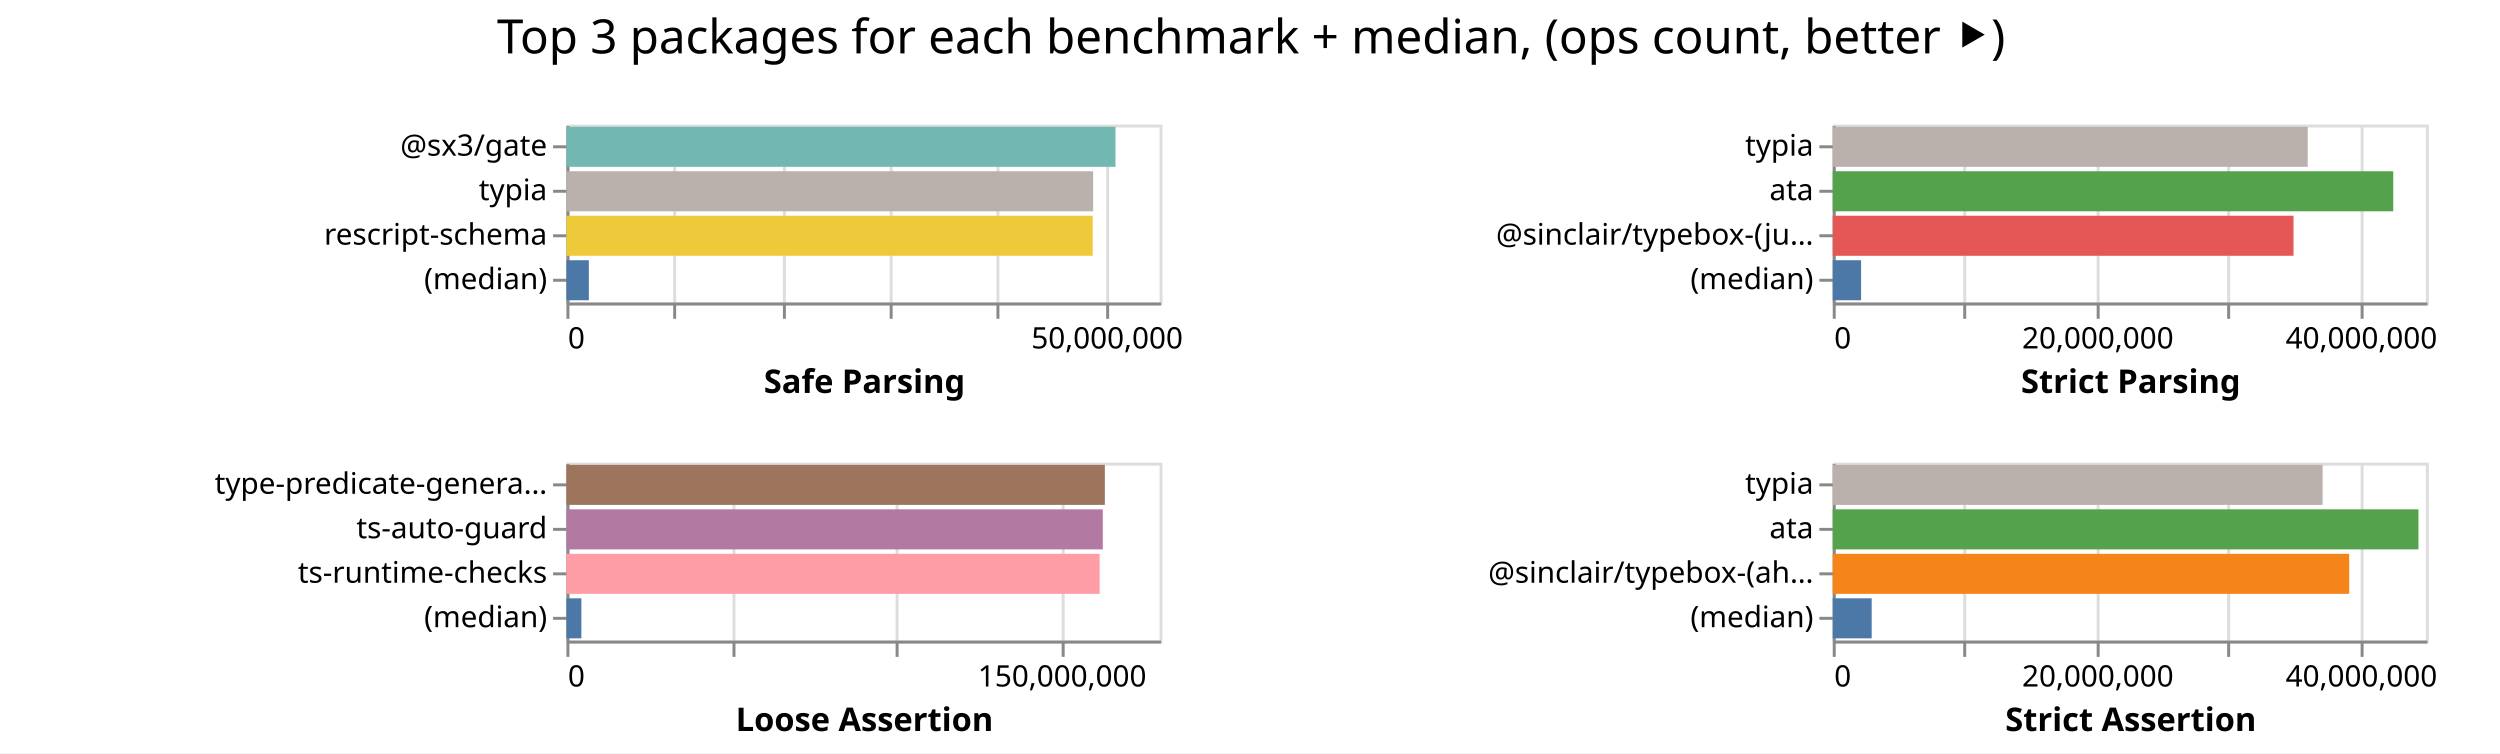
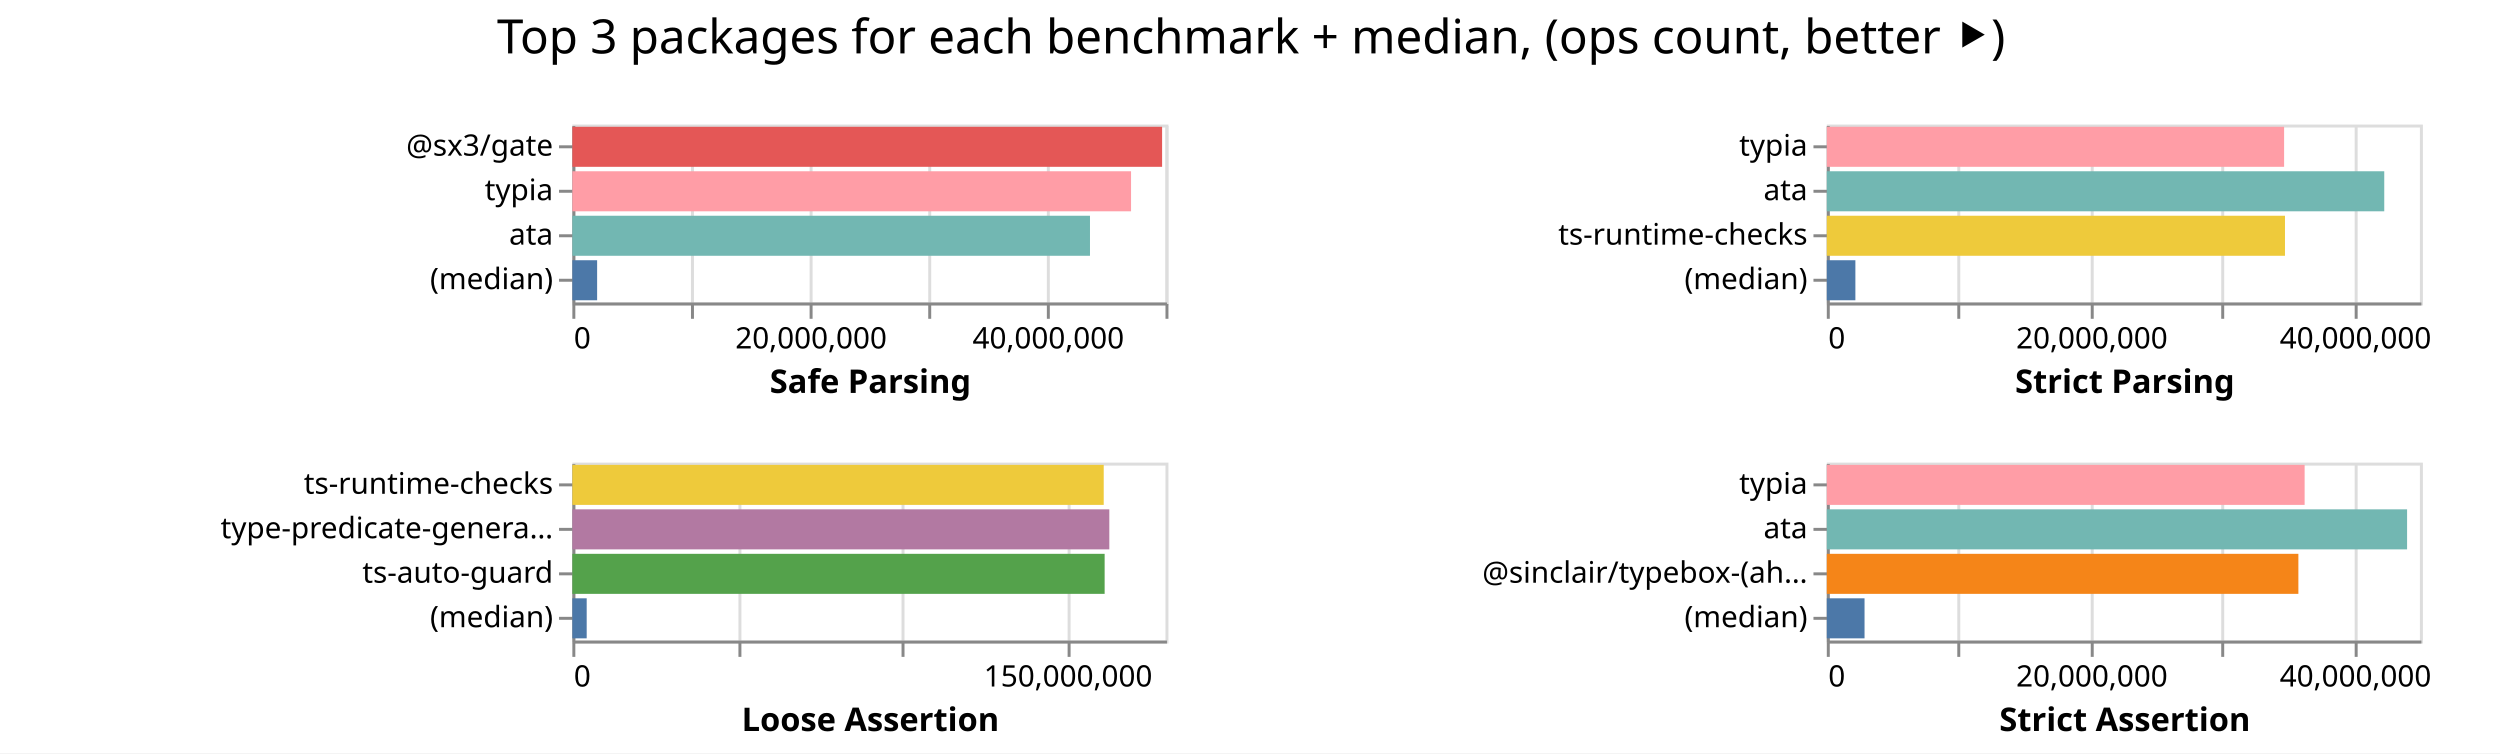
<svg xmlns="http://www.w3.org/2000/svg" width="843" height="254" class="marks">
  <path fill="#fff" d="M0 0h843v254H0z" />
  <g fill="none" stroke-miterlimit="10" aria-roledescription="group mark container" class="mark-group role-frame root">
-     <path d="M191 42" aria-hidden="true" class="background" />
+     <path d="M193 42" aria-hidden="true" class="background" />
    <g aria-roledescription="group mark container" class="mark-group role-scope child__Safe_Parsing_group">
-       <path stroke="#ddd" d="M191.5 42.5h200v60h-200Z" aria-hidden="true" class="background" />
+       <path stroke="#ddd" d="M193.5 42.5h200v60h-200Z" aria-hidden="true" class="background" />
      <g aria-hidden="true" class="mark-group role-axis">
-         <path d="M191.5 102.5" aria-hidden="true" class="background" pointer-events="none" />
+         <path d="M193.5 102.5" aria-hidden="true" class="background" pointer-events="none" />
        <g stroke="#ddd" class="mark-rule role-axis-grid" pointer-events="none">
-           <path d="M191.5 102.5v-60M227.5 102.5v-60M264.5 102.5v-60M300.5 102.5v-60M336.5 102.5v-60M373.5 102.5v-60" />
+           <path d="M193.5 102.5v-60M233.5 102.5v-60M273.5 102.5v-60M313.5 102.5v-60M353.5 102.5v-60M393.5 102.5v-60" />
        </g>
      </g>
-       <g aria-label="X-axis titled 'Safe Parsing' for a linear scale with values from 0 to 55,000,000" aria-roledescription="axis" class="mark-group role-axis" pointer-events="none">
-         <path d="M191.5 102.5" aria-hidden="true" class="background" />
+       <g aria-label="X-axis titled 'Safe Parsing' for a linear scale with values from 0 to 50,000,000" aria-roledescription="axis" class="mark-group role-axis" pointer-events="none">
+         <path d="M193.5 102.5" aria-hidden="true" class="background" />
        <g stroke="#888" class="mark-rule role-axis-tick">
-           <path d="M191.5 102.5v5M227.5 102.5v5M264.5 102.5v5M300.5 102.5v5M336.5 102.5v5M373.5 102.5v5" />
+           <path d="M193.5 102.5v5M233.5 102.5v5M273.5 102.5v5M313.5 102.5v5M353.5 102.5v5M393.5 102.5v5" />
        </g>
        <g fill="#000" class="mark-text role-axis-label" font-family="sans-serif" font-size="10">
-           <text transform="translate(191.5 117.5)">0</text>
-           <text text-anchor="middle" transform="translate(373.318 117.5)">50,000,000</text>
+           <text transform="translate(193.5 117.5)">0</text>
+           <text text-anchor="middle" transform="translate(273.5 117.5)">20,000,000</text>
+           <text text-anchor="middle" transform="translate(353.5 117.5)">40,000,000</text>
        </g>
-         <path stroke="#888" d="M191.5 102.5h200" class="mark-rule role-axis-domain" />
-         <text fill="#000" class="mark-text role-axis-title" font-family="sans-serif" font-size="11" font-weight="bold" text-anchor="middle" transform="translate(291.5 132.5)">Safe Parsing</text>
+         <path stroke="#888" d="M193.5 102.5h200" class="mark-rule role-axis-domain" />
+         <text fill="#000" class="mark-text role-axis-title" font-family="sans-serif" font-size="11" font-weight="bold" text-anchor="middle" transform="translate(293.5 132.5)">Safe Parsing</text>
      </g>
-       <g aria-label="Y-axis for a discrete scale with 4 values: @sx3/gate, typia, rescript-schema, (median)" aria-roledescription="axis" class="mark-group role-axis" pointer-events="none">
-         <path d="M191.5 42.5" aria-hidden="true" class="background" />
+       <g aria-label="Y-axis for a discrete scale with 4 values: @sx3/gate, typia, ata, (median)" aria-roledescription="axis" class="mark-group role-axis" pointer-events="none">
+         <path d="M193.5 42.5" aria-hidden="true" class="background" />
        <g stroke="#888" class="mark-rule role-axis-tick">
-           <path d="M191.5 49.5h-5M191.5 64.5h-5M191.5 79.5h-5M191.5 94.5h-5" />
+           <path d="M193.5 49.5h-5M193.5 64.5h-5M193.5 79.5h-5M193.5 94.5h-5" />
        </g>
        <g fill="#000" class="mark-text role-axis-label" font-family="sans-serif" font-size="10" text-anchor="end">
-           <text transform="translate(184.5 52.5)">@sx3/gate</text>
-           <text transform="translate(184.5 67.5)">typia</text>
-           <text transform="translate(184.5 82.5)">rescript-schema</text>
-           <text transform="translate(184.5 97.5)">(median)</text>
+           <text transform="translate(186.5 52.5)">@sx3/gate</text>
+           <text transform="translate(186.5 67.5)">typia</text>
+           <text transform="translate(186.5 82.5)">ata</text>
+           <text transform="translate(186.5 97.5)">(median)</text>
        </g>
-         <path stroke="#888" d="M191.5 42.5v60" class="mark-rule role-axis-domain" />
+         <path stroke="#888" d="M193.5 42.5v60" class="mark-rule role-axis-domain" />
      </g>
      <g aria-roledescription="rect mark container" class="mark-rect role-mark child__Safe_Parsing_marks">
-         <path fill="#72b7b2" d="M191 42.75h185.143v13.5H191Z" aria-label="Safe Parsing: 50914280; name: @sx3/gate" aria-roledescription="bar" />
-         <path fill="#bab0ac" d="M191 57.75h177.607v13.5H191Z" aria-label="Safe Parsing: 48841907; name: typia" aria-roledescription="bar" />
-         <path fill="#eeca3b" d="M191 72.75h177.468v13.5H191Z" aria-label="Safe Parsing: 48803726; name: rescript-schema" aria-roledescription="bar" />
-         <path fill="#4c78a8" d="M191 87.75h7.555v13.5H191Z" aria-label="Safe Parsing: 2077739; name: (median)" aria-roledescription="bar" />
+         <path fill="#e45756" d="M193 42.75h198.86v13.5H193Z" aria-label="Safe Parsing: 49714822; name: @sx3/gate" aria-roledescription="bar" />
+         <path fill="#ff9da6" d="M193 57.75h188.389v13.5H193Z" aria-label="Safe Parsing: 47097237; name: typia" aria-roledescription="bar" />
+         <path fill="#72b7b2" d="M193 72.75h174.542v13.5H193Z" aria-label="Safe Parsing: 43635376; name: ata" aria-roledescription="bar" />
+         <path fill="#4c78a8" d="M193 87.75h8.35v13.5H193Z" aria-label="Safe Parsing: 2087333; name: (median)" aria-roledescription="bar" />
      </g>
    </g>
    <g aria-roledescription="group mark container" class="mark-group role-scope child__Strict_Parsing_group">
-       <path stroke="#ddd" d="M618.5 42.5h200v60h-200Z" aria-hidden="true" class="background" />
+       <path stroke="#ddd" d="M616.5 42.5h200v60h-200Z" aria-hidden="true" class="background" />
      <g aria-hidden="true" class="mark-group role-axis">
-         <path d="M618.5 102.5" aria-hidden="true" class="background" pointer-events="none" />
+         <path d="M616.5 102.5" aria-hidden="true" class="background" pointer-events="none" />
        <g stroke="#ddd" class="mark-rule role-axis-grid" pointer-events="none">
-           <path d="M618.5 102.5v-60M662.5 102.5v-60M707.5 102.5v-60M751.5 102.5v-60M796.5 102.5v-60" />
+           <path d="M616.5 102.5v-60M660.5 102.5v-60M705.5 102.5v-60M749.5 102.5v-60M794.5 102.5v-60" />
        </g>
      </g>
      <g aria-label="X-axis titled 'Strict Parsing' for a linear scale with values from 0 to 45,000,000" aria-roledescription="axis" class="mark-group role-axis" pointer-events="none">
-         <path d="M618.5 102.5" aria-hidden="true" class="background" />
+         <path d="M616.5 102.5" aria-hidden="true" class="background" />
        <g stroke="#888" class="mark-rule role-axis-tick">
-           <path d="M618.5 102.5v5M662.5 102.5v5M707.5 102.5v5M751.5 102.5v5M796.5 102.5v5" />
+           <path d="M616.5 102.5v5M660.5 102.5v5M705.5 102.5v5M749.5 102.5v5M794.5 102.5v5" />
        </g>
        <g fill="#000" class="mark-text role-axis-label" font-family="sans-serif" font-size="10">
-           <text transform="translate(618.5 117.5)">0</text>
-           <text text-anchor="middle" transform="translate(707.389 117.5)">20,000,000</text>
-           <text text-anchor="middle" transform="translate(796.278 117.5)">40,000,000</text>
+           <text transform="translate(616.5 117.5)">0</text>
+           <text text-anchor="middle" transform="translate(705.389 117.5)">20,000,000</text>
+           <text text-anchor="middle" transform="translate(794.278 117.5)">40,000,000</text>
        </g>
-         <path stroke="#888" d="M618.5 102.5h200" class="mark-rule role-axis-domain" />
-         <text fill="#000" class="mark-text role-axis-title" font-family="sans-serif" font-size="11" font-weight="bold" text-anchor="middle" transform="translate(718.5 132.5)">Strict Parsing</text>
+         <path stroke="#888" d="M616.5 102.5h200" class="mark-rule role-axis-domain" />
+         <text fill="#000" class="mark-text role-axis-title" font-family="sans-serif" font-size="11" font-weight="bold" text-anchor="middle" transform="translate(716.5 132.5)">Strict Parsing</text>
      </g>
-       <g aria-label="Y-axis for a discrete scale with 4 values: typia, ata, @sinclair/typebox-(just-in-time), (median)" aria-roledescription="axis" class="mark-group role-axis" pointer-events="none">
-         <path d="M618.5 42.5" aria-hidden="true" class="background" />
+       <g aria-label="Y-axis for a discrete scale with 4 values: typia, ata, ts-runtime-checks, (median)" aria-roledescription="axis" class="mark-group role-axis" pointer-events="none">
+         <path d="M616.5 42.5" aria-hidden="true" class="background" />
        <g stroke="#888" class="mark-rule role-axis-tick">
-           <path d="M618.5 49.5h-5M618.5 64.5h-5M618.5 79.5h-5M618.5 94.5h-5" />
+           <path d="M616.5 49.5h-5M616.5 64.5h-5M616.5 79.5h-5M616.5 94.5h-5" />
        </g>
        <g fill="#000" class="mark-text role-axis-label" font-family="sans-serif" font-size="10" text-anchor="end">
-           <text transform="translate(611.5 52.5)">typia</text>
-           <text transform="translate(611.5 67.5)">ata</text>
-           <text transform="translate(611.5 82.5)">@sinclair/typebox-(ju…</text>
-           <text transform="translate(611.5 97.5)">(median)</text>
+           <text transform="translate(609.5 52.5)">typia</text>
+           <text transform="translate(609.5 67.5)">ata</text>
+           <text transform="translate(609.5 82.5)">ts-runtime-checks</text>
+           <text transform="translate(609.5 97.5)">(median)</text>
        </g>
-         <path stroke="#888" d="M618.5 42.5v60" class="mark-rule role-axis-domain" />
+         <path stroke="#888" d="M616.5 42.5v60" class="mark-rule role-axis-domain" />
      </g>
      <g aria-roledescription="rect mark container" class="mark-rect role-mark child__Strict_Parsing_marks">
-         <path fill="#bab0ac" d="M618 42.75h160.159v13.5H618Z" aria-label="Strict Parsing: 36035764; name: typia" aria-roledescription="bar" />
-         <path fill="#54a24b" d="M618 57.75h188.997v13.5H618Z" aria-label="Strict Parsing: 42524226; name: ata" aria-roledescription="bar" />
-         <path fill="#e45756" d="M618 72.75h155.376v13.5H618Z" aria-label="Strict Parsing: 34959511; name: @sinclair/typebox-(just-in-time)" aria-roledescription="bar" />
-         <path fill="#4c78a8" d="M618 87.75h9.558v13.5H618Z" aria-label="Strict Parsing: 2150613; name: (median)" aria-roledescription="bar" />
+         <path fill="#ff9da6" d="M616 42.75h154.2v13.5H616Z" aria-label="Strict Parsing: 34694854; name: typia" aria-roledescription="bar" />
+         <path fill="#72b7b2" d="M616 57.75h187.97v13.5H616Z" aria-label="Strict Parsing: 42293447; name: ata" aria-roledescription="bar" />
+         <path fill="#eeca3b" d="M616 72.75h154.495v13.5H616Z" aria-label="Strict Parsing: 34761399; name: ts-runtime-checks" aria-roledescription="bar" />
+         <path fill="#4c78a8" d="M616 87.75h9.635v13.5H616Z" aria-label="Strict Parsing: 2167782; name: (median)" aria-roledescription="bar" />
      </g>
    </g>
    <g aria-roledescription="group mark container" class="mark-group role-scope child__Loose_Assertion_group">
-       <path stroke="#ddd" d="M191.5 156.5h200v60h-200Z" aria-hidden="true" class="background" />
+       <path stroke="#ddd" d="M193.5 156.5h200v60h-200Z" aria-hidden="true" class="background" />
      <g aria-hidden="true" class="mark-group role-axis">
-         <path d="M191.5 216.5" aria-hidden="true" class="background" pointer-events="none" />
+         <path d="M193.5 216.5" aria-hidden="true" class="background" pointer-events="none" />
        <g stroke="#ddd" class="mark-rule role-axis-grid" pointer-events="none">
-           <path d="M191.5 216.5v-60M247.5 216.5v-60M302.5 216.5v-60M358.5 216.5v-60" />
+           <path d="M193.5 216.5v-60M249.5 216.5v-60M304.5 216.5v-60M360.5 216.5v-60" />
        </g>
      </g>
      <g aria-label="X-axis titled 'Loose Assertion' for a linear scale with values from 0 to 180,000,000" aria-roledescription="axis" class="mark-group role-axis" pointer-events="none">
-         <path d="M191.5 216.5" aria-hidden="true" class="background" />
+         <path d="M193.5 216.5" aria-hidden="true" class="background" />
        <g stroke="#888" class="mark-rule role-axis-tick">
-           <path d="M191.5 216.5v5M247.5 216.5v5M302.5 216.5v5M358.5 216.5v5" />
+           <path d="M193.5 216.5v5M249.5 216.5v5M304.5 216.5v5M360.5 216.5v5" />
        </g>
        <g fill="#000" class="mark-text role-axis-label" font-family="sans-serif" font-size="10">
-           <text transform="translate(191.5 231.5)">0</text>
-           <text text-anchor="middle" transform="translate(358.167 231.5)">150,000,000</text>
+           <text transform="translate(193.5 231.5)">0</text>
+           <text text-anchor="middle" transform="translate(360.167 231.5)">150,000,000</text>
        </g>
-         <path stroke="#888" d="M191.5 216.5h200" class="mark-rule role-axis-domain" />
-         <text fill="#000" class="mark-text role-axis-title" font-family="sans-serif" font-size="11" font-weight="bold" text-anchor="middle" transform="translate(291.5 246.5)">Loose Assertion</text>
+         <path stroke="#888" d="M193.5 216.5h200" class="mark-rule role-axis-domain" />
+         <text fill="#000" class="mark-text role-axis-title" font-family="sans-serif" font-size="11" font-weight="bold" text-anchor="middle" transform="translate(293.5 246.5)">Loose Assertion</text>
      </g>
-       <g aria-label="Y-axis for a discrete scale with 4 values: type-predicate-generator, ts-auto-guard, ts-runtime-checks, (median)" aria-roledescription="axis" class="mark-group role-axis" pointer-events="none">
-         <path d="M191.5 156.5" aria-hidden="true" class="background" />
+       <g aria-label="Y-axis for a discrete scale with 4 values: ts-runtime-checks, type-predicate-generator, ts-auto-guard, (median)" aria-roledescription="axis" class="mark-group role-axis" pointer-events="none">
+         <path d="M193.5 156.5" aria-hidden="true" class="background" />
        <g stroke="#888" class="mark-rule role-axis-tick">
-           <path d="M191.5 163.5h-5M191.5 178.5h-5M191.5 193.5h-5M191.5 208.5h-5" />
+           <path d="M193.5 163.5h-5M193.5 178.5h-5M193.5 193.5h-5M193.5 208.5h-5" />
        </g>
        <g fill="#000" class="mark-text role-axis-label" font-family="sans-serif" font-size="10" text-anchor="end">
-           <text transform="translate(184.5 166.5)">type-predicate-genera…</text>
-           <text transform="translate(184.5 181.5)">ts-auto-guard</text>
-           <text transform="translate(184.5 196.5)">ts-runtime-checks</text>
-           <text transform="translate(184.5 211.5)">(median)</text>
+           <text transform="translate(186.5 166.5)">ts-runtime-checks</text>
+           <text transform="translate(186.5 181.5)">type-predicate-genera…</text>
+           <text transform="translate(186.5 196.5)">ts-auto-guard</text>
+           <text transform="translate(186.5 211.5)">(median)</text>
        </g>
-         <path stroke="#888" d="M191.5 156.5v60" class="mark-rule role-axis-domain" />
+         <path stroke="#888" d="M193.5 156.5v60" class="mark-rule role-axis-domain" />
      </g>
      <g aria-roledescription="rect mark container" class="mark-rect role-mark child__Loose_Assertion_marks">
-         <path fill="#9d755d" d="M191 156.75h181.552v13.5H191Z" aria-label="Loose Assertion: 163396879; name: type-predicate-generator" aria-roledescription="bar" />
-         <path fill="#b279a2" d="M191 171.75h180.866v13.5H191Z" aria-label="Loose Assertion: 162779402; name: ts-auto-guard" aria-roledescription="bar" />
-         <path fill="#ff9da6" d="M191 186.75h179.797v13.5H191Z" aria-label="Loose Assertion: 161816893; name: ts-runtime-checks" aria-roledescription="bar" />
-         <path fill="#4c78a8" d="M191 201.75h5.037v13.5H191Z" aria-label="Loose Assertion: 4533114.5; name: (median)" aria-roledescription="bar" />
+         <path fill="#eeca3b" d="M193 156.75h179.175v13.5H193Z" aria-label="Loose Assertion: 161257382; name: ts-runtime-checks" aria-roledescription="bar" />
+         <path fill="#b279a2" d="M193 171.75h181.061v13.5H193Z" aria-label="Loose Assertion: 162955322; name: type-predicate-generator" aria-roledescription="bar" />
+         <path fill="#54a24b" d="M193 186.75h179.484v13.5H193Z" aria-label="Loose Assertion: 161535587; name: ts-auto-guard" aria-roledescription="bar" />
+         <path fill="#4c78a8" d="M193 201.75h4.833v13.5H193Z" aria-label="Loose Assertion: 4349275; name: (median)" aria-roledescription="bar" />
      </g>
    </g>
    <g aria-roledescription="group mark container" class="mark-group role-scope child__Strict_Assertion_group">
-       <path stroke="#ddd" d="M618.5 156.5h200v60h-200Z" aria-hidden="true" class="background" />
+       <path stroke="#ddd" d="M616.5 156.5h200v60h-200Z" aria-hidden="true" class="background" />
      <g aria-hidden="true" class="mark-group role-axis">
-         <path d="M618.5 216.5" aria-hidden="true" class="background" pointer-events="none" />
+         <path d="M616.5 216.5" aria-hidden="true" class="background" pointer-events="none" />
        <g stroke="#ddd" class="mark-rule role-axis-grid" pointer-events="none">
-           <path d="M618.5 216.5v-60M662.5 216.5v-60M707.5 216.5v-60M751.5 216.5v-60M796.5 216.5v-60" />
+           <path d="M616.5 216.5v-60M660.5 216.5v-60M705.5 216.5v-60M749.5 216.5v-60M794.5 216.5v-60" />
        </g>
      </g>
      <g aria-label="X-axis titled 'Strict Assertion' for a linear scale with values from 0 to 45,000,000" aria-roledescription="axis" class="mark-group role-axis" pointer-events="none">
-         <path d="M618.5 216.5" aria-hidden="true" class="background" />
+         <path d="M616.5 216.5" aria-hidden="true" class="background" />
        <g stroke="#888" class="mark-rule role-axis-tick">
-           <path d="M618.5 216.5v5M662.5 216.5v5M707.5 216.5v5M751.5 216.5v5M796.5 216.5v5" />
+           <path d="M616.5 216.5v5M660.5 216.5v5M705.5 216.5v5M749.5 216.5v5M794.5 216.5v5" />
        </g>
        <g fill="#000" class="mark-text role-axis-label" font-family="sans-serif" font-size="10">
-           <text transform="translate(618.5 231.5)">0</text>
-           <text text-anchor="middle" transform="translate(707.389 231.5)">20,000,000</text>
-           <text text-anchor="middle" transform="translate(796.278 231.5)">40,000,000</text>
+           <text transform="translate(616.5 231.5)">0</text>
+           <text text-anchor="middle" transform="translate(705.389 231.5)">20,000,000</text>
+           <text text-anchor="middle" transform="translate(794.278 231.5)">40,000,000</text>
        </g>
-         <path stroke="#888" d="M618.5 216.5h200" class="mark-rule role-axis-domain" />
-         <text fill="#000" class="mark-text role-axis-title" font-family="sans-serif" font-size="11" font-weight="bold" text-anchor="middle" transform="translate(718.5 246.5)">Strict Assertion</text>
+         <path stroke="#888" d="M616.5 216.5h200" class="mark-rule role-axis-domain" />
+         <text fill="#000" class="mark-text role-axis-title" font-family="sans-serif" font-size="11" font-weight="bold" text-anchor="middle" transform="translate(716.5 246.5)">Strict Assertion</text>
      </g>
      <g aria-label="Y-axis for a discrete scale with 4 values: typia, ata, @sinclair/typebox-(ahead-of-time), (median)" aria-roledescription="axis" class="mark-group role-axis" pointer-events="none">
-         <path d="M618.5 156.5" aria-hidden="true" class="background" />
+         <path d="M616.5 156.5" aria-hidden="true" class="background" />
        <g stroke="#888" class="mark-rule role-axis-tick">
-           <path d="M618.5 163.5h-5M618.5 178.5h-5M618.5 193.5h-5M618.5 208.5h-5" />
+           <path d="M616.5 163.5h-5M616.5 178.5h-5M616.5 193.5h-5M616.5 208.5h-5" />
        </g>
        <g fill="#000" class="mark-text role-axis-label" font-family="sans-serif" font-size="10" text-anchor="end">
-           <text transform="translate(611.5 166.5)">typia</text>
-           <text transform="translate(611.5 181.5)">ata</text>
-           <text transform="translate(611.5 196.5)">@sinclair/typebox-(ah…</text>
-           <text transform="translate(611.5 211.5)">(median)</text>
+           <text transform="translate(609.5 166.5)">typia</text>
+           <text transform="translate(609.5 181.5)">ata</text>
+           <text transform="translate(609.5 196.5)">@sinclair/typebox-(ah…</text>
+           <text transform="translate(609.5 211.5)">(median)</text>
        </g>
-         <path stroke="#888" d="M618.5 156.5v60" class="mark-rule role-axis-domain" />
+         <path stroke="#888" d="M616.5 156.5v60" class="mark-rule role-axis-domain" />
      </g>
      <g aria-roledescription="rect mark container" class="mark-rect role-mark child__Strict_Assertion_marks">
-         <path fill="#bab0ac" d="M618 156.75h165.19v13.5H618Z" aria-label="Strict Assertion: 37167846; name: typia" aria-roledescription="bar" />
-         <path fill="#54a24b" d="M618 171.75h197.503v13.5H618Z" aria-label="Strict Assertion: 44438116; name: ata" aria-roledescription="bar" />
-         <path fill="#f58518" d="M618 186.75h174.144v13.5H618Z" aria-label="Strict Assertion: 39182486; name: @sinclair/typebox-(ahead-of-time)" aria-roledescription="bar" />
-         <path fill="#4c78a8" d="M618 201.75h13.133v13.5H618Z" aria-label="Strict Assertion: 2955019.5; name: (median)" aria-roledescription="bar" />
+         <path fill="#ff9da6" d="M616 156.75h161.121v13.5H616Z" aria-label="Strict Assertion: 36252247; name: typia" aria-roledescription="bar" />
+         <path fill="#72b7b2" d="M616 171.75h195.67v13.5H616Z" aria-label="Strict Assertion: 44025560; name: ata" aria-roledescription="bar" />
+         <path fill="#f58518" d="M616 186.75h159.014v13.5H616Z" aria-label="Strict Assertion: 35778067; name: @sinclair/typebox-(ahead-of-time)" aria-roledescription="bar" />
+         <path fill="#4c78a8" d="M616 201.75h12.723v13.5H616Z" aria-label="Strict Assertion: 2862782; name: (median)" aria-roledescription="bar" />
      </g>
    </g>
    <g class="mark-group role-title">
      <path d="M421.889 5" aria-hidden="true" class="background" pointer-events="none" />
      <text fill="#000" aria-label="Title text 'Top 3 packages for each benchmark + median, (ops count, better ⯈)'" aria-roledescription="title" class="mark-text role-title-text" font-family="sans-serif" font-size="16" pointer-events="none" text-anchor="middle" transform="translate(421.889 18)">Top 3 packages for each benchmark + median, (ops count, better ⯈)</text>
    </g>
  </g>
</svg>
